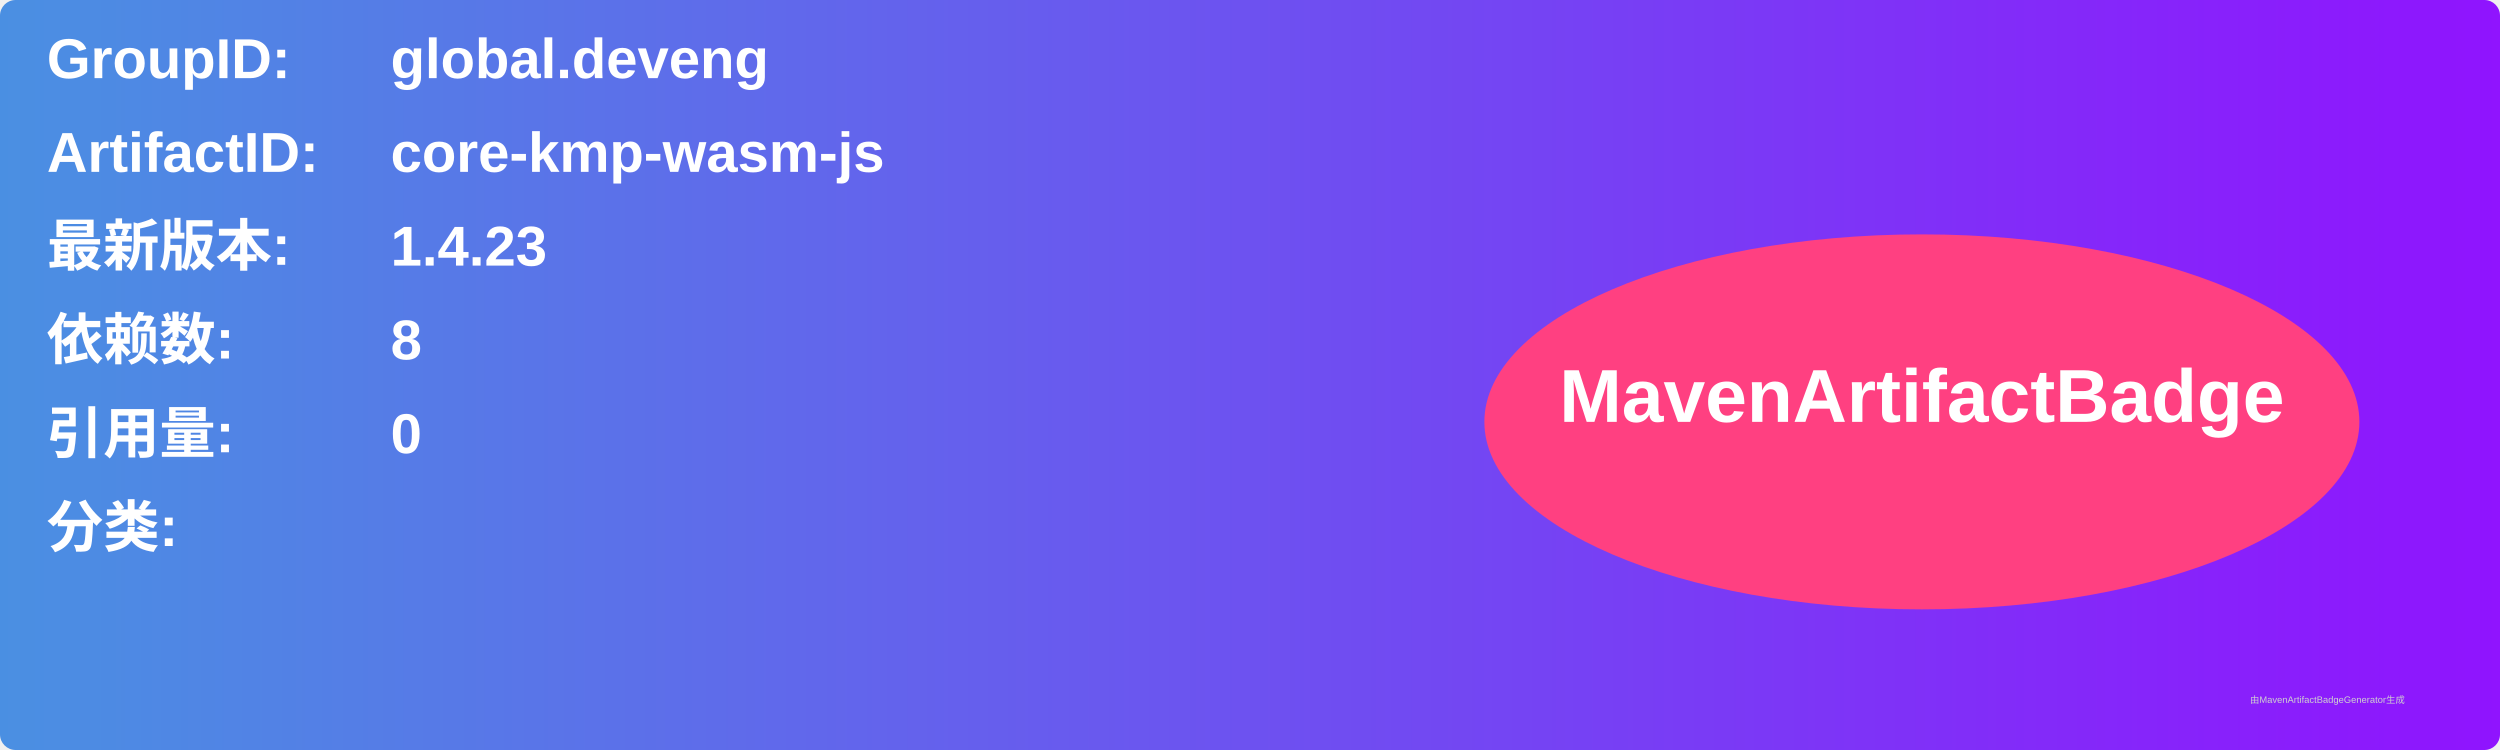
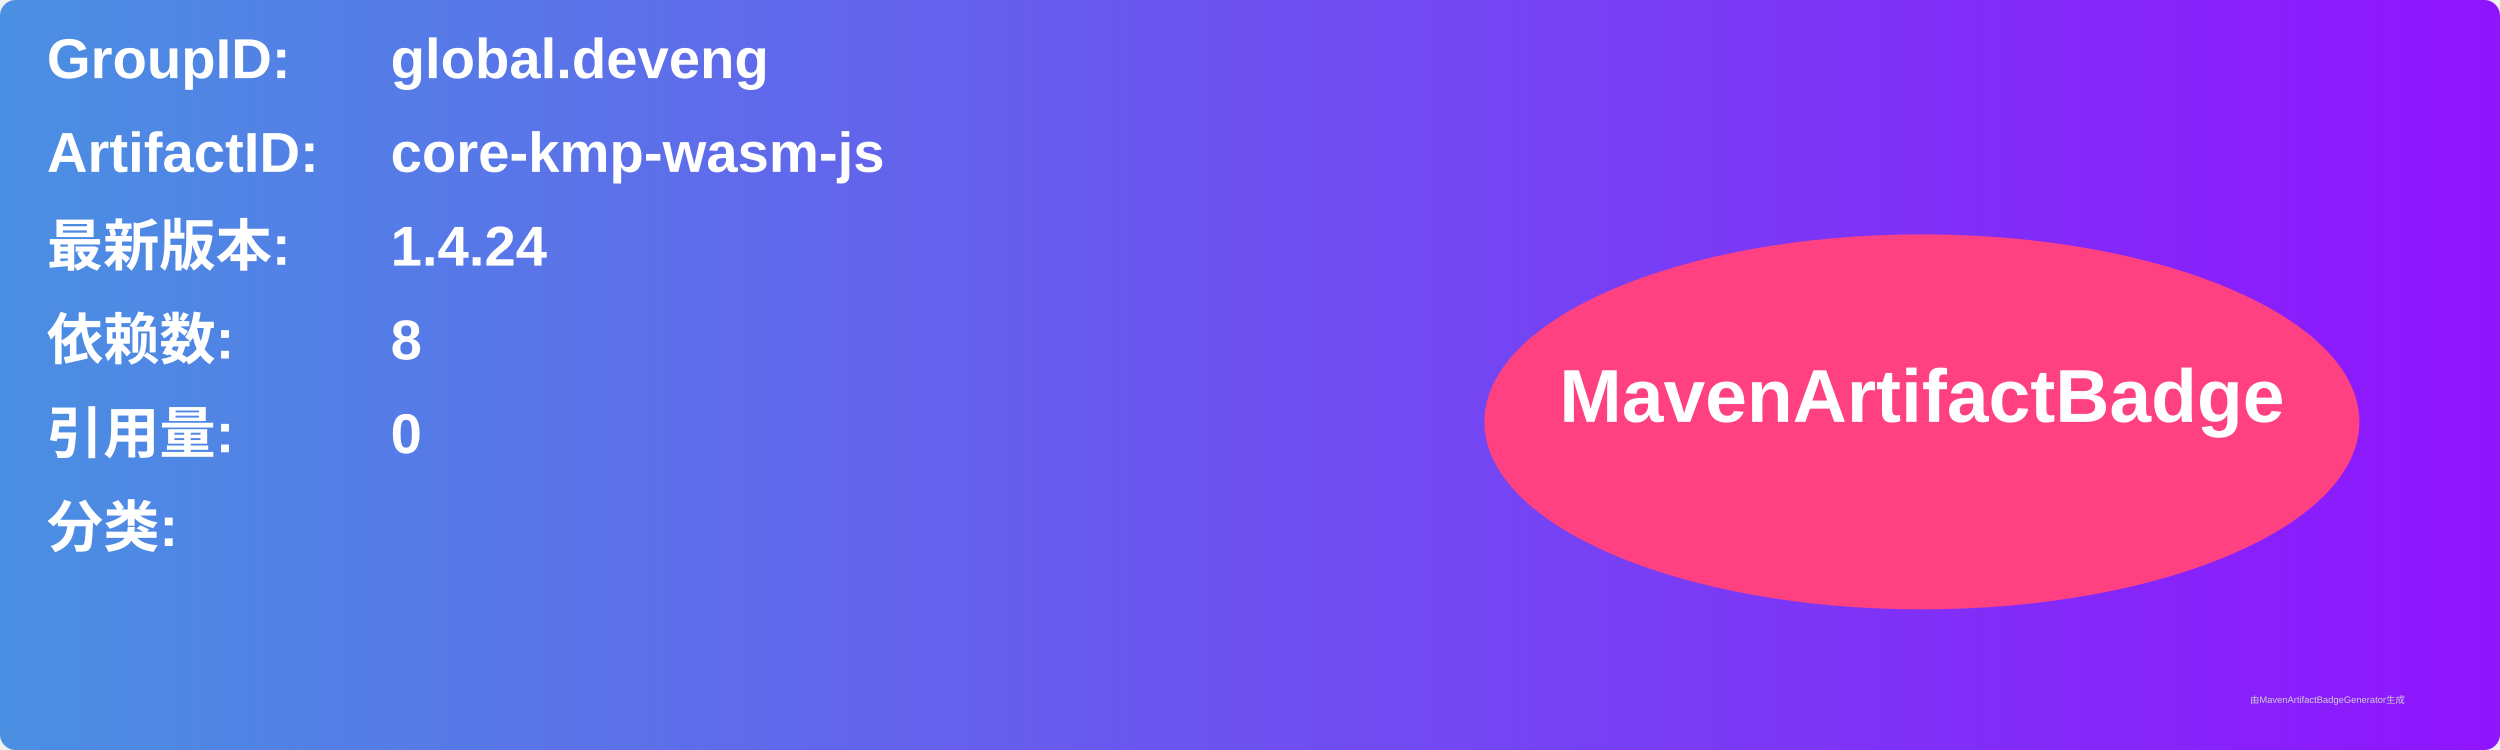
<svg xmlns="http://www.w3.org/2000/svg" width="800" height="240" viewBox="0 0 800 240">
  <linearGradient id="grad" x1="0%" y1="0%" x2="100%" y2="0%">
    <stop offset="0%" stop-color="#4a90e2" />
    <stop offset="100%" stop-color="#9013fe" />
  </linearGradient>
  <rect width="100%" height="100%" rx="5" ry="5" fill="url(#grad)" />
  <g transform="translate(15, 15)">
    <text x="0" y="10" font-family="Arial" font-size="18" fill="white" font-weight="bold" width="260">GroupID:</text>
    <text x="110" y="10" font-family="Arial" font-size="18" fill="white" font-weight="bold" width="460">global.deveng</text>
    <text x="0" y="40" font-family="Arial" font-size="18" fill="white" font-weight="bold" width="260">ArtifactID:</text>
    <text x="110" y="40" font-family="Arial" font-size="18" fill="white" font-weight="bold" width="460">core-kmp-wasm-js</text>
    <text x="0" y="70" font-family="Arial" font-size="18" fill="white" font-weight="bold">最新版本:</text>
    <text x="110" y="70" font-family="Arial" font-size="18" fill="white" font-weight="bold">
-       <tspan font-weight="bold">1.4.23</tspan>
+       <tspan font-weight="bold">1.4.24</tspan>
    </text>
    <text x="0" y="100" font-family="Arial" font-size="18" fill="white" font-weight="bold">依赖数: </text>
    <text x="110" y="100" font-family="Arial" font-size="18" fill="white">
      <tspan font-weight="bold">8</tspan>
    </text>
    <text x="0" y="130" font-family="Arial" font-size="18" fill="white" font-weight="bold">引用量: </text>
    <text x="110" y="130" font-family="Arial" font-size="18" fill="white">
      <tspan font-weight="bold">0</tspan>
    </text>
    <text x="0" y="160" font-family="Arial" font-size="18" fill="white" font-weight="bold">分类:</text>
    <text x="10" y="190" font-family="Arial" font-size="10" fill="white">
      <tspan font-weight="bold" />
    </text>
    <ellipse cx="600" cy="120" rx="140" ry="60" fill="#ff4081" />
    <text x="600" y="120" text-anchor="middle" font-family="Arial" font-size="24" fill="white" font-weight="bold">MavenArtifactBadge</text>
  </g>
  <text x="720" y="225" font-family="Arial" font-size="3" fill="#d0d0d0">由MavenArtifactBadgeGenerator生成</text>
</svg>
